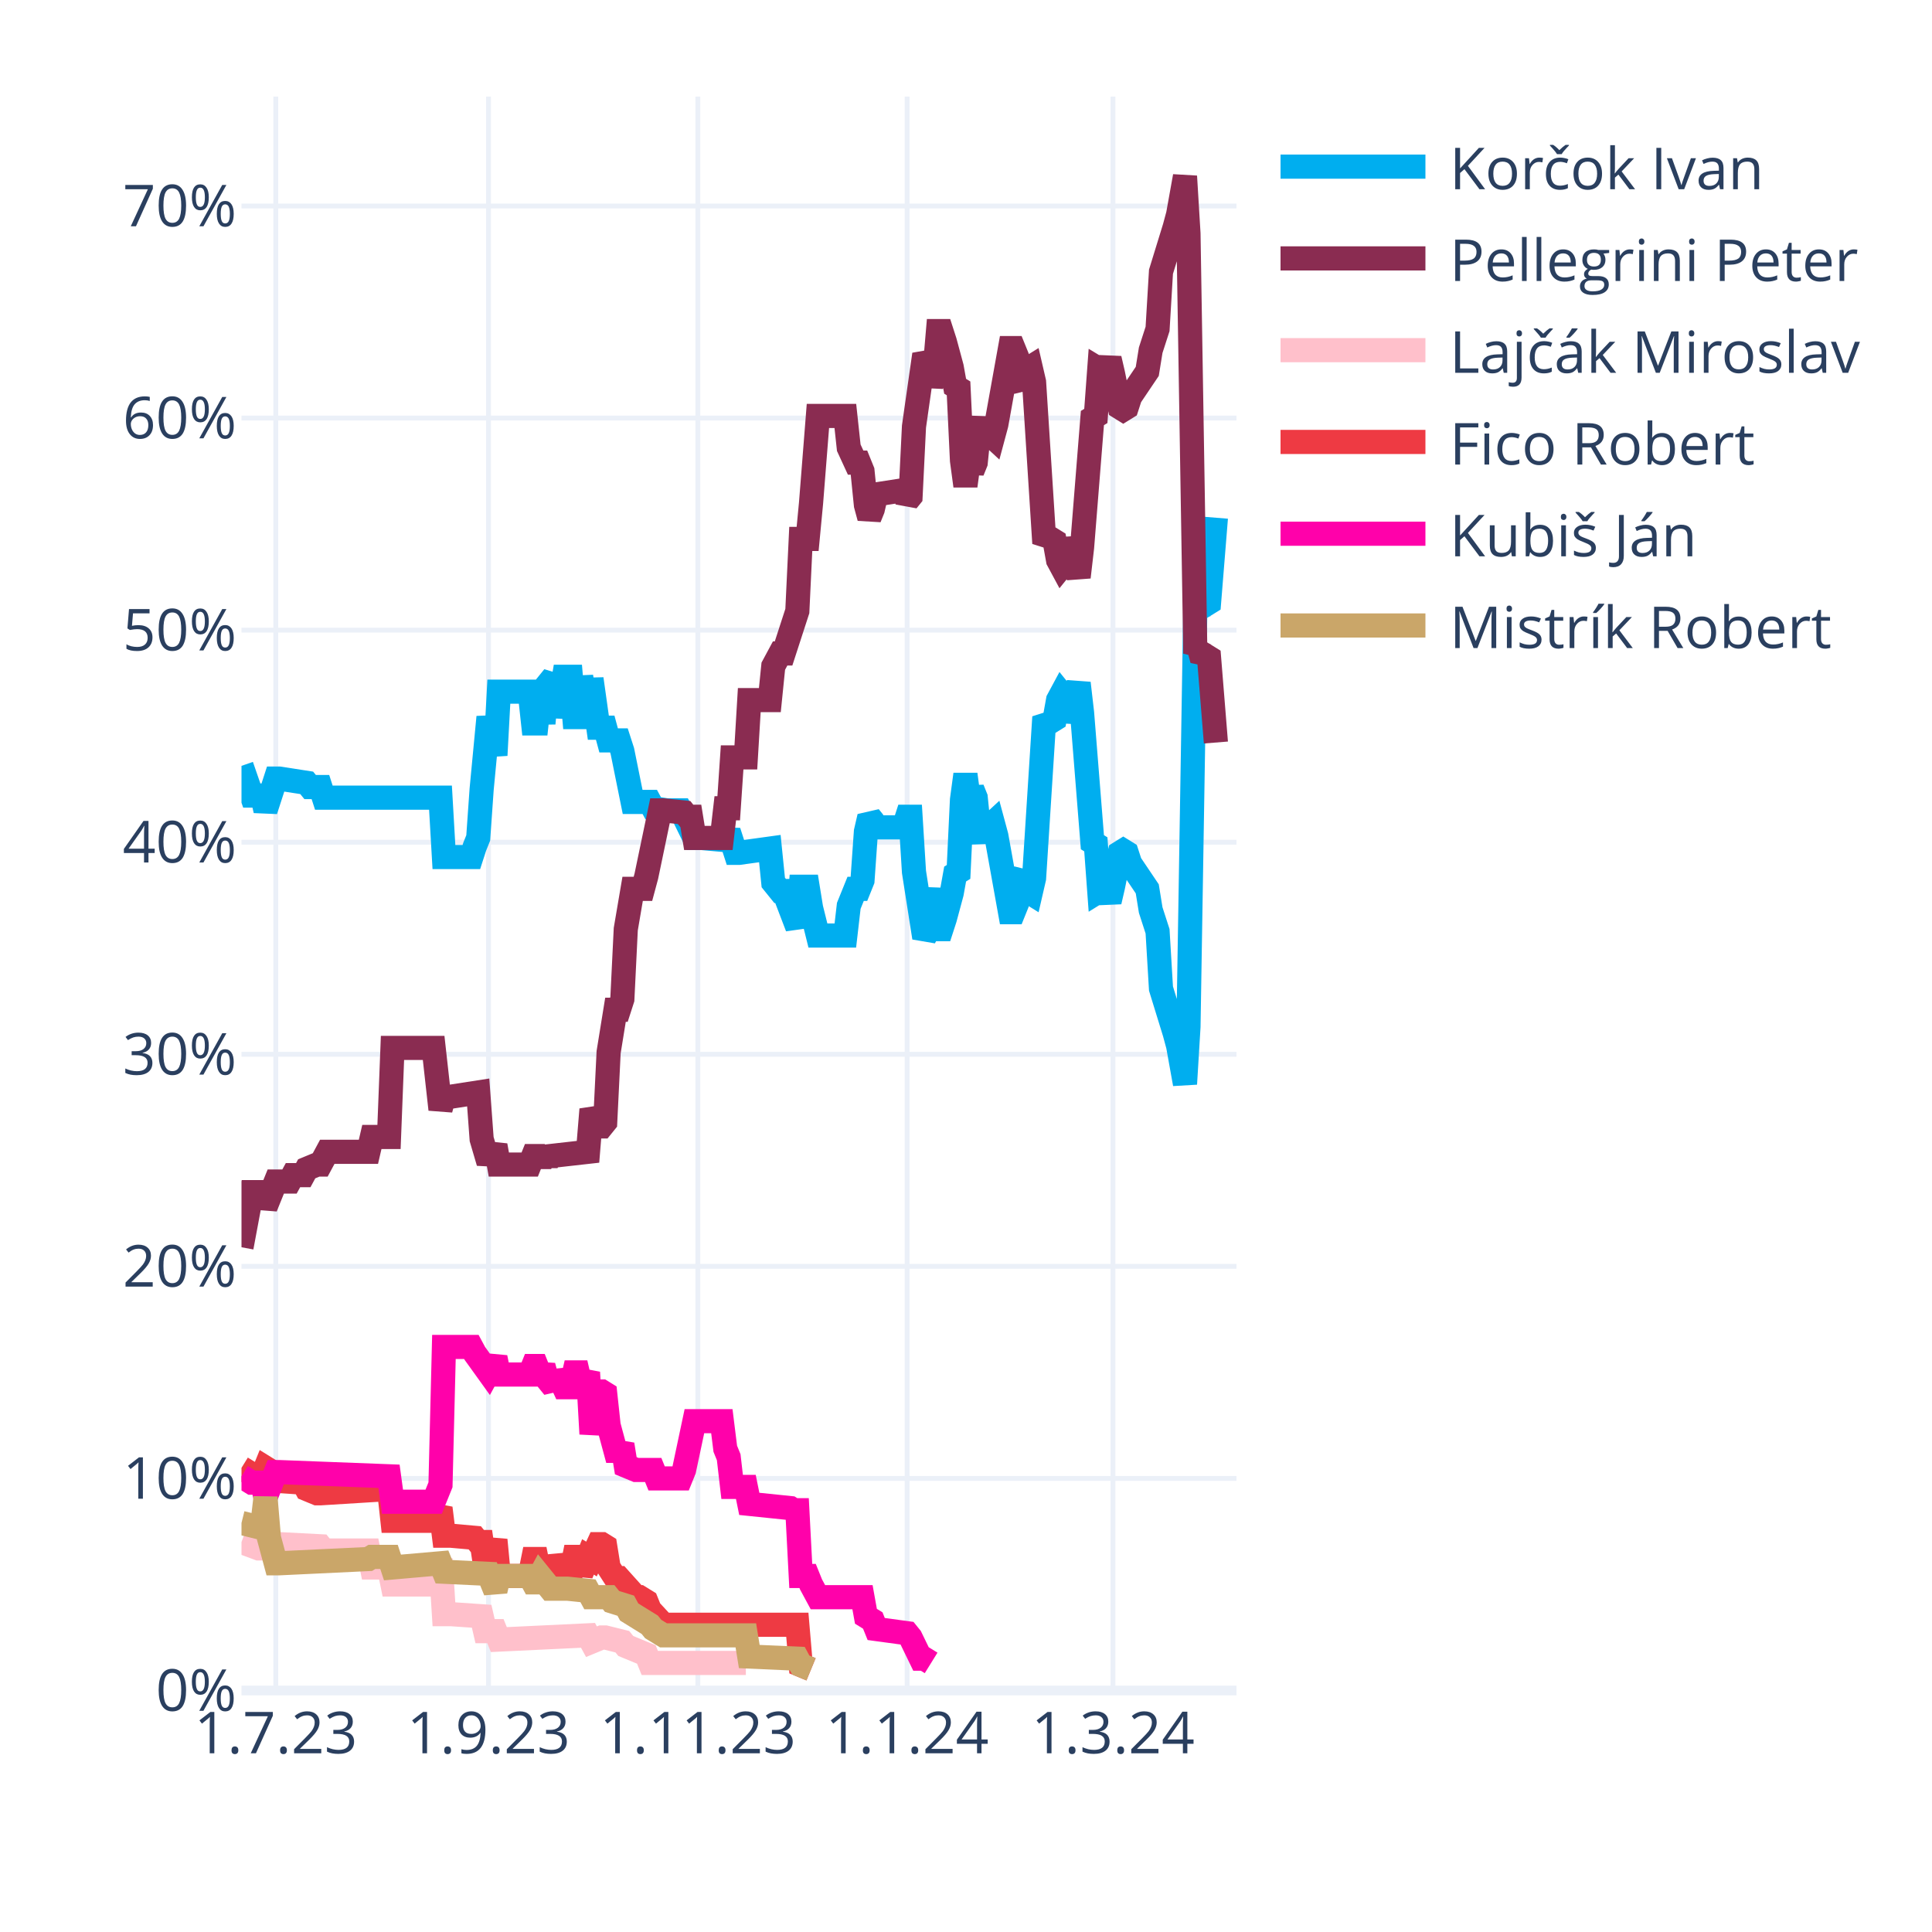
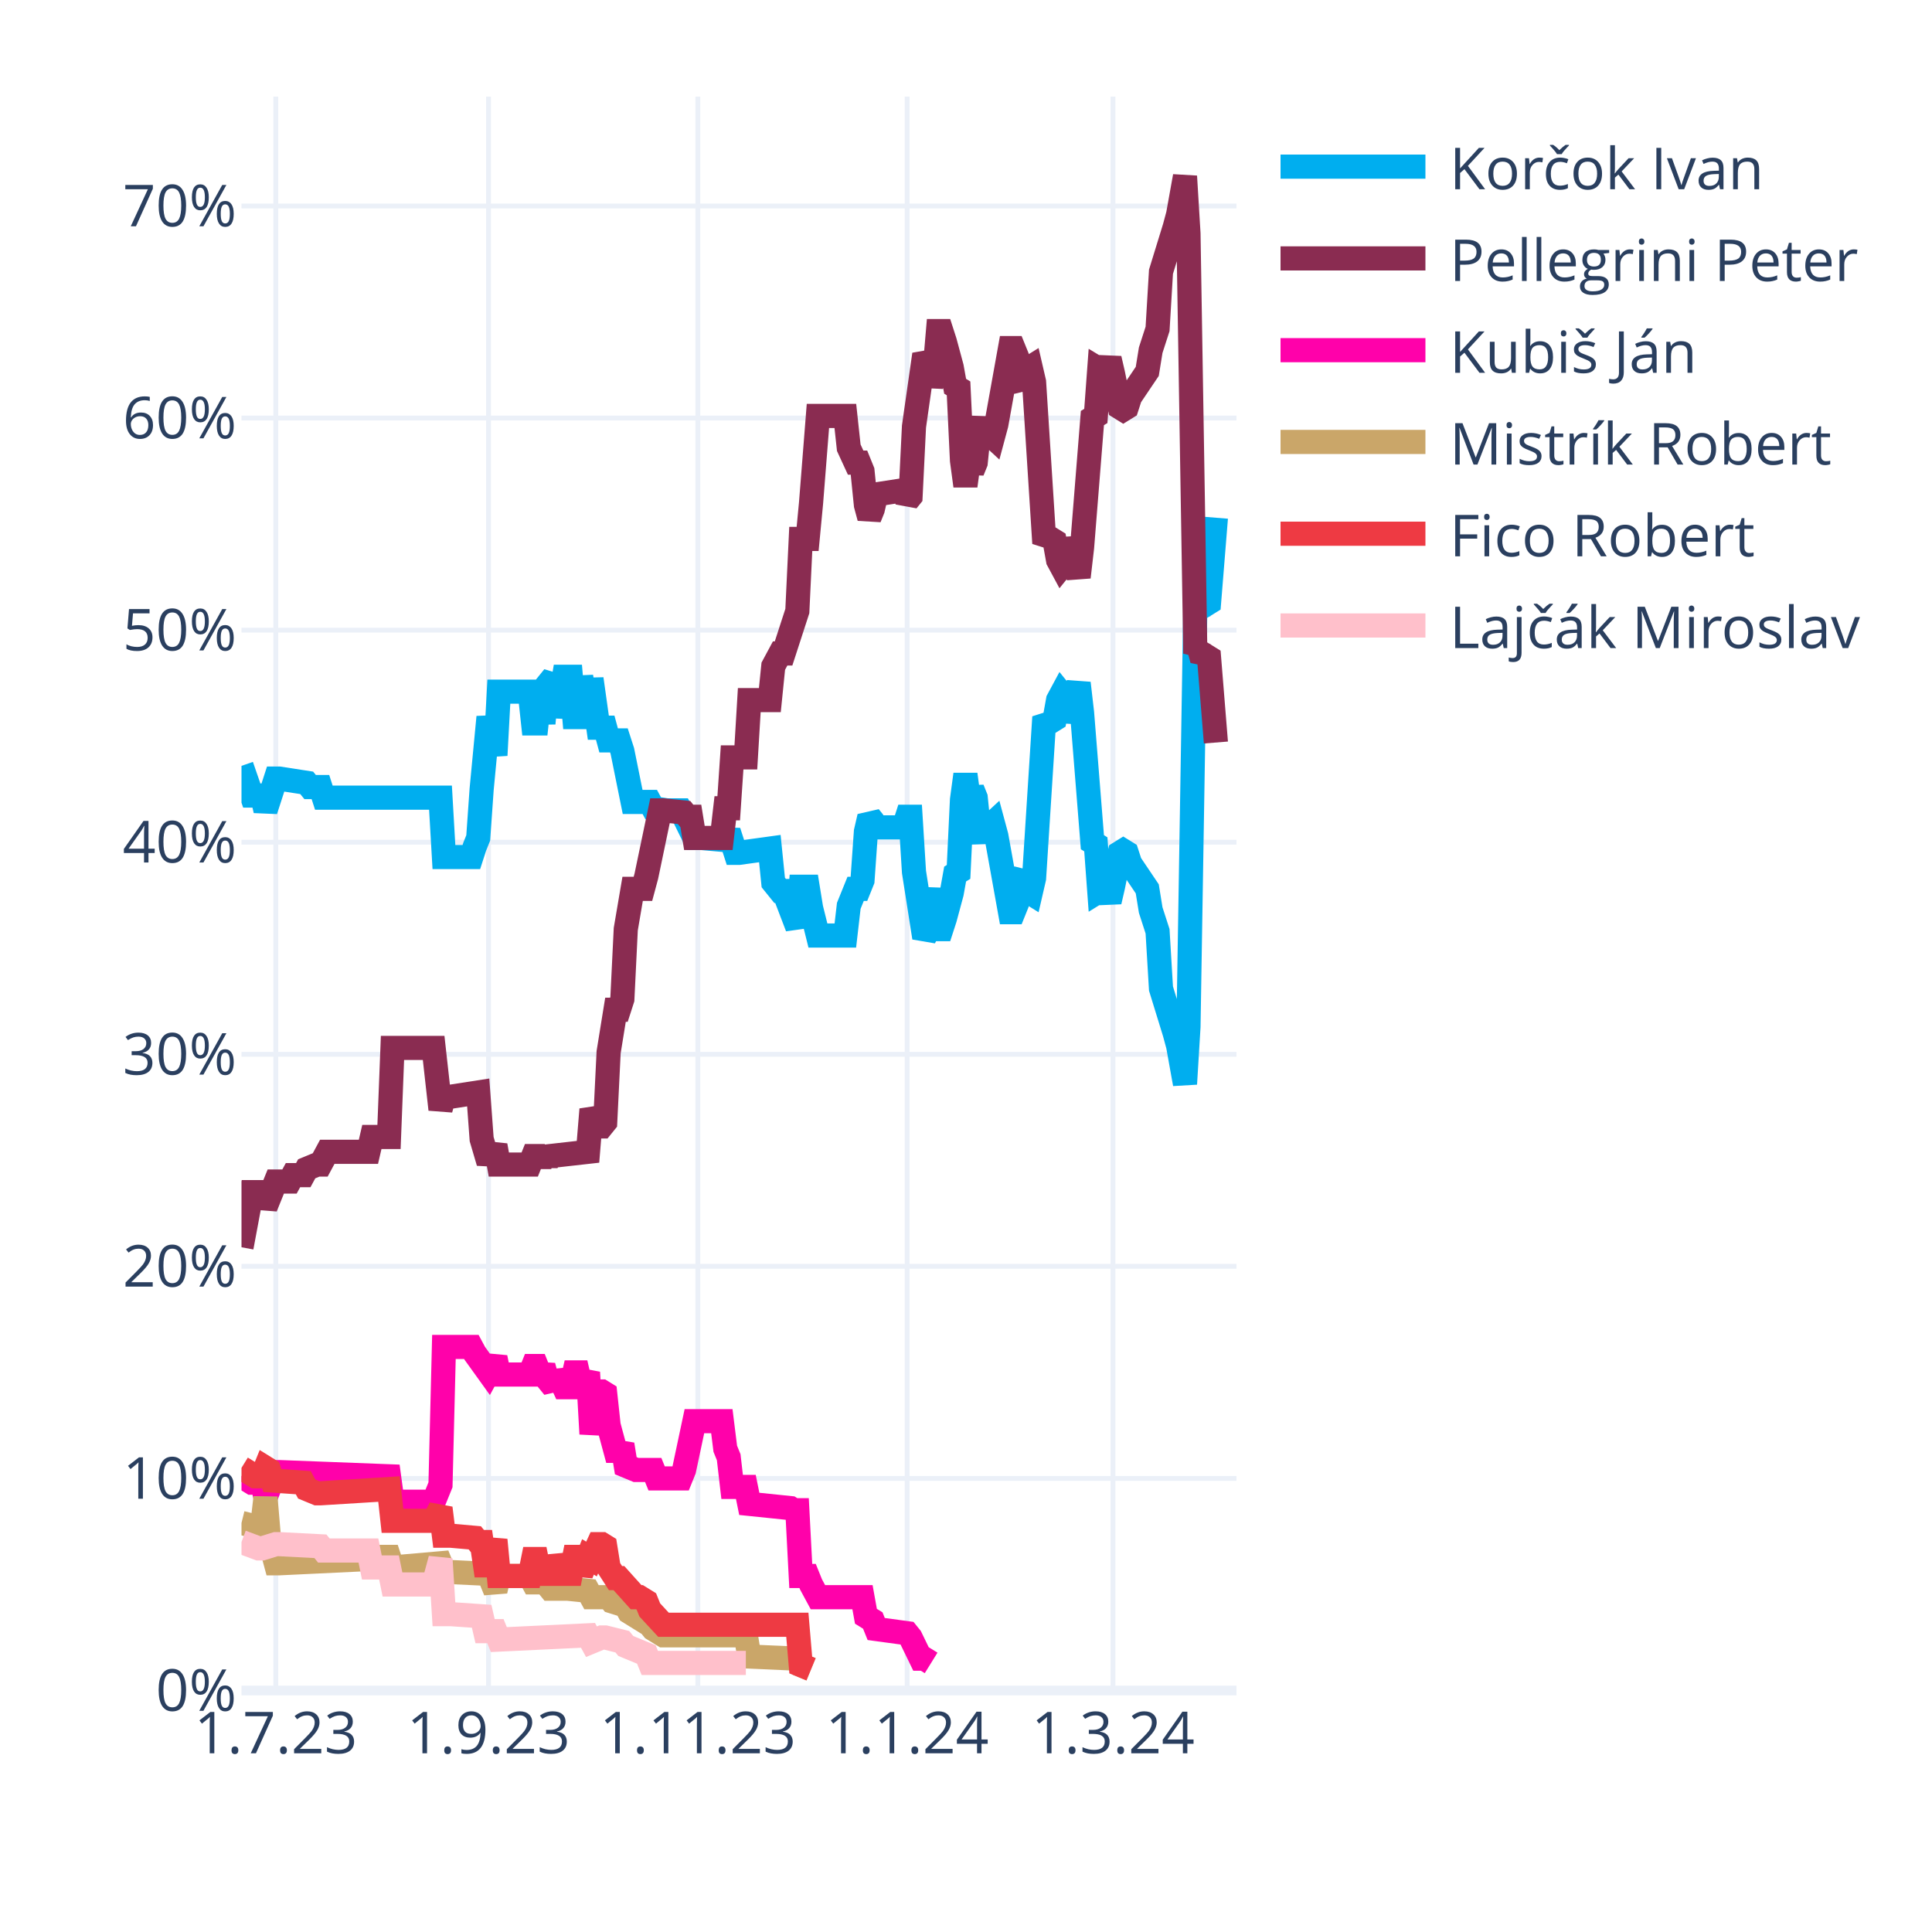
<svg xmlns="http://www.w3.org/2000/svg" class="main-svg" width="400" height="400" style="" viewBox="0 0 400 400">
  <rect x="0" y="0" width="400" height="400" style="fill: rgb(255, 255, 255); fill-opacity: 1;" />
-   <defs id="defs-e01eb0">
+   <defs id="defs-9b7451">
    <g class="clips">
-       <clipPath id="clipe01eb0xyplot" class="plotclip">
+       <clipPath id="clip9b7451xyplot" class="plotclip">
        <rect width="206" height="330" />
      </clipPath>
-       <clipPath class="axesclip" id="clipe01eb0x">
+       <clipPath class="axesclip" id="clip9b7451x">
        <rect x="50" y="0" width="206" height="400" />
      </clipPath>
-       <clipPath class="axesclip" id="clipe01eb0y">
+       <clipPath class="axesclip" id="clip9b7451y">
        <rect x="0" y="20" width="400" height="330" />
      </clipPath>
-       <clipPath class="axesclip" id="clipe01eb0xy">
+       <clipPath class="axesclip" id="clip9b7451xy">
        <rect x="50" y="20" width="206" height="330" />
      </clipPath>
    </g>
    <g class="gradients" />
    <g class="patterns" />
  </defs>
  <g class="bglayer" />
  <g class="layer-below">
    <g class="imagelayer" />
    <g class="shapelayer" />
  </g>
  <g class="cartesianlayer">
    <g class="subplot xy">
      <g class="layer-subplot">
        <g class="shapelayer" />
        <g class="imagelayer" />
      </g>
      <g class="minor-gridlayer">
        <g class="x" />
        <g class="y" />
      </g>
      <g class="gridlayer">
        <g class="x">
          <path class="xgrid crisp" transform="translate(57.1,0)" d="M0,20v330" style="stroke: rgb(235, 240, 248); stroke-opacity: 1; stroke-width: 1px;" />
          <path class="xgrid crisp" transform="translate(101.14,0)" d="M0,20v330" style="stroke: rgb(235, 240, 248); stroke-opacity: 1; stroke-width: 1px;" />
          <path class="xgrid crisp" transform="translate(144.48,0)" d="M0,20v330" style="stroke: rgb(235, 240, 248); stroke-opacity: 1; stroke-width: 1px;" />
          <path class="xgrid crisp" transform="translate(187.81,0)" d="M0,20v330" style="stroke: rgb(235, 240, 248); stroke-opacity: 1; stroke-width: 1px;" />
          <path class="xgrid crisp" transform="translate(230.43,0)" d="M0,20v330" style="stroke: rgb(235, 240, 248); stroke-opacity: 1; stroke-width: 1px;" />
        </g>
        <g class="y">
          <path class="ygrid crisp" transform="translate(0,306.09)" d="M50,0h206" style="stroke: rgb(235, 240, 248); stroke-opacity: 1; stroke-width: 1px;" />
          <path class="ygrid crisp" transform="translate(0,262.18)" d="M50,0h206" style="stroke: rgb(235, 240, 248); stroke-opacity: 1; stroke-width: 1px;" />
          <path class="ygrid crisp" transform="translate(0,218.28)" d="M50,0h206" style="stroke: rgb(235, 240, 248); stroke-opacity: 1; stroke-width: 1px;" />
          <path class="ygrid crisp" transform="translate(0,174.37)" d="M50,0h206" style="stroke: rgb(235, 240, 248); stroke-opacity: 1; stroke-width: 1px;" />
          <path class="ygrid crisp" transform="translate(0,130.46)" d="M50,0h206" style="stroke: rgb(235, 240, 248); stroke-opacity: 1; stroke-width: 1px;" />
          <path class="ygrid crisp" transform="translate(0,86.55)" d="M50,0h206" style="stroke: rgb(235, 240, 248); stroke-opacity: 1; stroke-width: 1px;" />
          <path class="ygrid crisp" transform="translate(0,42.65)" d="M50,0h206" style="stroke: rgb(235, 240, 248); stroke-opacity: 1; stroke-width: 1px;" />
        </g>
      </g>
      <g class="zerolinelayer">
        <path class="yzl zl crisp" transform="translate(0,350)" d="M50,0h206" style="stroke: rgb(235, 240, 248); stroke-opacity: 1; stroke-width: 2px;" />
      </g>
      <g class="layer-between">
        <g class="shapelayer" />
        <g class="imagelayer" />
      </g>
      <path class="xlines-below" />
      <path class="ylines-below" />
      <g class="overlines-below" />
      <g class="xaxislayer-below" />
      <g class="yaxislayer-below" />
      <g class="overaxes-below" />
      <g class="overplot">
-         <g class="xy" transform="translate(50,20)" clip-path="url(#clipe01eb0xyplot)">
+         <g class="xy" transform="translate(50,20)" clip-path="url(#clip9b7451xyplot)">
          <g class="scatterlayer mlayer">
-             <g class="trace scatter trace5bd7a8" style="stroke-miterlimit: 2; opacity: 1;">
+             <g class="trace scatter trace712d8e" style="stroke-miterlimit: 2; opacity: 1;">
              <g class="fills" />
              <g class="errorbars" />
              <g class="lines">
                <path class="js-line" d="M0,138.56L2.13,144.71L2.84,144.71L4.26,144.71L4.97,147.78L7.1,141.2L7.81,141.2L13.5,142.08L14.21,142.95L16.34,142.95L17.05,145.15L41.2,145.15L41.91,157.44L47.59,157.44L48.3,155.25L49.01,153.49L49.72,143.39L51.14,128.46L51.86,132.42L52.57,136.37L53.28,123.2L59.67,123.2L60.38,129.78L61.09,129.78L61.8,123.2L62.51,129.78L63.22,121.88L64.64,120.12L65.35,128.46L66.77,120.12L67.48,120.12L68.19,120.12L68.9,128.46L69.61,128.46L70.32,120.12L71.74,128.46L72.46,120.56L73.88,130.66L74.59,130.66L75.3,130.66L76.01,133.29L78.14,133.29L78.85,135.49L80.98,146.03L81.69,146.03L84.53,146.03L85.24,147.34L88.08,147.78L88.79,147.78L90.92,147.78L91.63,149.1L93.77,153.49L95.19,153.49L100.16,153.93L100.87,152.17L102.29,156.57L103,156.57L109.39,155.69L110.1,162.71L111.52,164.47L112.23,164.47L115.08,171.93L115.79,163.59L117.21,163.59L117.92,167.98L119.34,173.69L120.05,173.69L125.02,173.69L125.73,167.54L127.15,164.03L127.86,164.03L128.57,162.27L129.28,152.17L129.99,149.1L130.7,149.98L131.41,151.3L137.1,151.3L137.81,149.1L138.52,149.1L139.23,160.52L141.36,174.13L142.07,172.81L143.49,164.03L144.2,172.37L144.91,172.37L145.62,170.18L147.04,164.91L147.75,160.96L148.46,160.52L149.17,145.59L149.88,140.32L150.59,145.59L151.3,143.39L152.01,145.15L152.72,152.17L153.43,153.93L154.14,151.74L155.57,150.42L156.28,153.05L159.12,168.86L159.83,168.86L160.54,167.1L161.25,161.83L161.96,160.96L162.67,164.47L163.38,164.91L164.09,161.83L166.22,128.46L166.93,129.34L167.64,129.34L168.35,128.9L169.06,124.95L169.77,123.63L170.48,124.51L171.19,129.34L173.32,121.44L174.03,127.59L176.17,154.37L176.88,154.81L177.59,164.47L178.3,164.03L179.01,164.47L179.72,166.66L180.43,163.59L181.85,156.57L182.56,156.13L183.27,156.57L183.98,158.76L187.53,164.03L188.24,168.42L189.66,172.81L190.37,184.67L193.21,193.89L193.92,196.52L195.34,204.42L196.06,192.57L197.48,105.63L198.19,106.95L198.9,104.32L199.61,105.19L200.32,104.75L201.74,87.19" style="vector-effect: none; fill: none; stroke: rgb(0, 174, 239); stroke-opacity: 1; stroke-width: 5px; opacity: 1;" />
              </g>
              <g class="points" />
              <g class="text" />
            </g>
-             <g class="trace scatter trace7bef4a" style="stroke-miterlimit: 2; opacity: 1;">
+             <g class="trace scatter traceaee3d3" style="stroke-miterlimit: 2; opacity: 1;">
              <g class="fills" />
              <g class="errorbars" />
              <g class="lines">
                <path class="js-line" d="M0,238.23L2.13,226.82L2.84,226.82L4.26,226.82L4.97,229.89L7.1,224.62L7.81,224.62L9.94,224.62L10.66,223.3L12.79,223.3L13.5,221.99L15.63,221.11L16.34,221.11L17.76,218.47L18.47,218.47L26.28,218.47L26.99,215.4L30.54,215.4L31.26,196.96L39.78,196.96L41.2,209.69L41.91,207.06L43.33,207.06L49.01,206.18L49.72,215.84L51.14,220.67L51.86,218.91L52.57,217.16L53.28,221.11L59.67,221.11L60.38,219.35L61.09,219.35L61.8,221.11L62.51,219.35L63.22,220.67L63.93,219.35L71.74,218.47L72.46,209.69L73.88,213.21L74.59,213.21L75.3,212.33L76.01,197.84L77.43,189.06L78.14,189.06L78.85,186.86L79.56,172.37L80.98,164.03L81.69,164.03L83.11,164.03L83.82,161.39L86.66,147.78L87.37,147.78L91.63,148.22L92.34,149.1L93.06,149.1L93.77,153.49L99.45,153.49L100.16,147.34L100.87,147.34L101.58,136.81L104.42,136.81L105.13,124.95L109.39,124.95L110.1,117.93L111.52,115.29L112.23,115.29L115.08,106.51L115.79,91.58L117.21,91.58L117.92,84.12L119.34,66.12L120.05,66.12L125.02,66.12L125.73,72.7L127.15,75.78L127.86,75.78L128.57,77.53L129.28,84.56L129.99,87.19L130.7,85.43L131.41,82.36L137.1,81.48L137.81,83.68L138.52,82.8L139.23,68.31L141.36,53.38L142.07,54.7L142.78,59.97L143.49,56.89L144.2,48.55L144.91,48.55L145.62,50.75L147.04,56.02L147.75,59.97L148.46,60.41L149.17,75.34L149.88,80.61L150.59,75.34L151.3,77.53L152.01,75.78L152.72,68.75L153.43,66.99L154.14,69.19L155.57,70.51L156.28,67.87L159.12,52.07L159.83,52.07L160.54,53.82L161.25,59.09L161.96,59.97L162.67,56.46L163.38,56.02L164.09,59.09L166.22,92.46L166.93,91.58L167.64,91.58L168.35,92.02L169.06,95.97L169.77,97.29L170.48,96.41L171.19,91.58L173.32,99.49L174.03,93.34L176.17,66.55L176.88,66.12L177.59,56.46L178.3,56.89L179.01,56.46L179.72,54.26L180.43,57.33L181.85,64.36L182.56,64.8L183.27,64.36L183.98,62.16L187.53,56.89L188.24,52.5L189.66,48.11L190.37,36.26L193.21,27.04L193.92,24.4L195.34,16.5L196.06,28.36L197.48,115.29L198.19,113.97L198.9,116.61L199.61,115.73L200.32,116.17L201.74,133.73" style="vector-effect: none; fill: none; stroke: rgb(138, 44, 81); stroke-opacity: 1; stroke-width: 5px; opacity: 1;" />
              </g>
              <g class="points" />
              <g class="text" />
            </g>
-             <g class="trace scatter tracea35b72" style="stroke-miterlimit: 2; opacity: 1;">
+             <g class="trace scatter trace31441e" style="stroke-miterlimit: 2; opacity: 1;">
+               <g class="fills" />
+               <g class="errorbars" />
+               <g class="lines">
+                 <path class="js-line" d="M0,285.65L2.13,286.97L2.84,286.97L4.26,286.97L4.97,290.04L7.1,284.78L7.81,284.78L30.54,285.65L31.26,290.92L39.78,290.92L41.2,287.41L41.91,258.87L43.33,258.87L47.59,258.87L48.3,260.19L51.14,264.14L51.86,262.82L52.57,261.07L53.28,264.58L59.67,264.58L60.38,262.82L61.09,262.82L61.8,264.58L62.51,262.82L63.22,265.46L64.64,267.21L65.35,264.14L66.77,267.21L67.48,267.21L68.19,267.21L68.9,264.14L69.61,264.14L70.32,267.21L71.74,264.14L72.46,276.87L73.88,268.09L74.59,268.09L75.3,268.53L76.01,275.12L77.43,280.38L78.14,280.38L78.85,279.07L79.56,283.46L81.69,284.34L82.4,284.34L85.24,284.34L85.95,286.09L90.92,286.09L91.63,284.34L93.77,274.24L95.19,274.24L99.45,274.24L100.16,279.95L100.87,281.7L101.58,287.85L104.42,287.85L105.13,291.36L113.66,292.24L114.37,292.68L115.08,292.68L115.79,306.29L117.21,306.29L117.92,308.05L119.34,310.68L120.05,310.68L128.57,310.68L129.28,314.63L130.7,315.51L131.41,317.27L137.81,318.14L138.52,319.02L140.65,323.41L141.36,323.41L142.78,324.29" style="vector-effect: none; fill: none; stroke: rgb(255, 1, 170); stroke-opacity: 1; stroke-width: 5px; opacity: 1;" />
+               </g>
+               <g class="points" />
+               <g class="text" />
+             </g>
+             <g class="trace scatter traceb4adba" style="stroke-miterlimit: 2; opacity: 1;">
+               <g class="fills" />
+               <g class="errorbars" />
+               <g class="lines">
+                 <path class="js-line" d="M0,295.31L3.55,296.19L4.26,296.19L4.97,290.04L5.68,298.39L7.1,303.66L7.81,303.66L26.28,302.78L26.99,302.34L30.54,302.34L31.26,304.53L41.2,303.66L41.91,305.41L51.14,305.85L51.86,307.61L52.57,309.36L53.28,306.29L59.67,306.29L60.38,307.61L61.09,307.61L61.8,306.29L63.93,308.92L64.64,308.92L66.77,308.92L67.48,308.92L71.74,309.36L72.46,310.68L76.01,310.68L76.72,311.56L79.56,312.44L80.27,313.75L84.53,316.39L85.24,317.27L87.37,318.58L88.08,318.58L104.42,318.58L105.13,322.97L115.08,323.41L115.79,324.73L117.92,325.61" style="vector-effect: none; fill: none; stroke: rgb(202, 166, 105); stroke-opacity: 1; stroke-width: 5px; opacity: 1;" />
+               </g>
+               <g class="points" />
+               <g class="text" />
+             </g>
+             <g class="trace scatter tracea6e079" style="stroke-miterlimit: 2; opacity: 1;">
+               <g class="fills" />
+               <g class="errorbars" />
+               <g class="lines">
+                 <path class="js-line" d="M0,283.9L2.84,285.65L3.55,285.65L4.26,285.65L4.97,283.9L5.68,284.34L6.39,286.53L12.79,286.97L13.5,288.29L15.63,289.17L16.34,289.17L30.54,288.29L31.26,294.87L39.78,294.87L41.2,292.24L41.91,297.95L43.33,297.95L48.3,298.39L49.01,299.26L49.72,299.26L50.43,304.09L51.14,304.09L51.86,301.46L52.57,298.83L53.28,306.29L59.67,306.29L60.38,302.78L61.09,302.78L61.8,306.29L62.51,302.78L63.22,305.85L64.64,305.85L65.35,302.34L66.77,305.85L67.48,305.85L68.19,305.85L68.9,302.34L69.61,302.34L70.32,305.85L71.74,302.34L72.46,302.78L73.88,299.7L74.59,299.7L75.3,300.14L76.01,304.53L77.43,306.73L78.14,306.73L81.69,310.68L82.4,310.68L83.82,311.56L84.53,313.32L87.37,316.39L88.08,316.39L115.08,316.39L115.79,324.73L117.92,325.61" style="vector-effect: none; fill: none; stroke: rgb(238, 58, 67); stroke-opacity: 1; stroke-width: 5px; opacity: 1;" />
+               </g>
+               <g class="points" />
+               <g class="text" />
+             </g>
+             <g class="trace scatter trace08d547" style="stroke-miterlimit: 2; opacity: 1;">
              <g class="fills" />
              <g class="errorbars" />
              <g class="lines">
                <path class="js-line" d="M0,299.26L3.55,300.58L4.26,300.58L7.1,299.7L7.81,299.7L16.34,300.14L17.05,301.02L26.28,301.02L26.99,304.53L30.54,304.53L31.26,308.05L39.78,308.05L41.2,302.78L41.91,314.19L43.33,314.19L49.72,314.63L50.43,317.71L52.57,317.71L53.28,319.46L71.74,318.58L72.46,319.9L74.59,319.02L75.3,319.02L78.85,319.9L79.56,320.78L83.82,322.54L84.53,324.29L104.42,324.29" style="vector-effect: none; fill: none; stroke: rgb(255, 192, 203); stroke-opacity: 1; stroke-width: 5px; opacity: 1;" />
-               </g>
-               <g class="points" />
-               <g class="text" />
-             </g>
-             <g class="trace scatter tracec27877" style="stroke-miterlimit: 2; opacity: 1;">
-               <g class="fills" />
-               <g class="errorbars" />
-               <g class="lines">
-                 <path class="js-line" d="M0,283.9L2.84,285.65L3.55,285.65L4.26,285.65L4.97,283.9L5.68,284.34L6.39,286.53L12.79,286.97L13.5,288.29L15.63,289.17L16.34,289.17L30.54,288.29L31.26,294.87L39.78,294.87L41.2,292.24L41.91,297.95L43.33,297.95L48.3,298.39L49.01,299.26L49.72,299.26L50.43,304.09L51.14,304.09L51.86,301.46L52.57,298.83L53.28,306.29L59.67,306.29L60.38,302.78L61.09,302.78L61.8,306.29L62.51,302.78L63.22,305.85L64.64,305.85L65.35,302.34L66.77,305.85L67.48,305.85L68.19,305.85L68.9,302.34L69.61,302.34L70.32,305.85L71.74,302.34L72.46,302.78L73.88,299.7L74.59,299.7L75.3,300.14L76.01,304.53L77.43,306.73L78.14,306.73L81.69,310.68L82.4,310.68L83.82,311.56L84.53,313.32L87.37,316.39L88.08,316.39L115.08,316.39L115.79,324.73L117.92,325.61" style="vector-effect: none; fill: none; stroke: rgb(238, 58, 67); stroke-opacity: 1; stroke-width: 5px; opacity: 1;" />
-               </g>
-               <g class="points" />
-               <g class="text" />
-             </g>
-             <g class="trace scatter trace5e3793" style="stroke-miterlimit: 2; opacity: 1;">
-               <g class="fills" />
-               <g class="errorbars" />
-               <g class="lines">
-                 <path class="js-line" d="M0,285.65L2.13,286.97L2.84,286.97L4.26,286.97L4.97,290.04L7.1,284.78L7.81,284.78L30.54,285.65L31.26,290.92L39.78,290.92L41.2,287.41L41.91,258.87L43.33,258.87L47.59,258.87L48.3,260.19L51.14,264.14L51.86,262.82L52.57,261.07L53.28,264.58L59.67,264.58L60.38,262.82L61.09,262.82L61.8,264.58L62.51,262.82L63.22,265.46L64.64,267.21L65.35,264.14L66.77,267.21L67.48,267.21L68.19,267.21L68.9,264.14L69.61,264.14L70.32,267.21L71.74,264.14L72.46,276.87L73.88,268.09L74.59,268.09L75.3,268.53L76.01,275.12L77.43,280.38L78.14,280.38L78.85,279.07L79.56,283.46L81.69,284.34L82.4,284.34L85.24,284.34L85.95,286.09L90.92,286.09L91.63,284.34L93.77,274.24L95.19,274.24L99.45,274.24L100.16,279.95L100.87,281.7L101.58,287.85L104.42,287.85L105.13,291.36L113.66,292.24L114.37,292.68L115.08,292.68L115.79,306.29L117.21,306.29L117.92,308.05L119.34,310.68L120.05,310.68L128.57,310.68L129.28,314.63L130.7,315.51L131.41,317.27L137.81,318.14L138.52,319.02L140.65,323.41L141.36,323.41L142.78,324.29" style="vector-effect: none; fill: none; stroke: rgb(255, 1, 170); stroke-opacity: 1; stroke-width: 5px; opacity: 1;" />
-               </g>
-               <g class="points" />
-               <g class="text" />
-             </g>
-             <g class="trace scatter trace682339" style="stroke-miterlimit: 2; opacity: 1;">
-               <g class="fills" />
-               <g class="errorbars" />
-               <g class="lines">
-                 <path class="js-line" d="M0,295.31L3.55,296.19L4.26,296.19L4.97,290.04L5.68,298.39L7.1,303.66L7.81,303.66L26.28,302.78L26.99,302.34L30.54,302.34L31.26,304.53L41.2,303.66L41.91,305.41L51.14,305.85L51.86,307.61L52.57,309.36L53.28,306.29L59.67,306.29L60.38,307.61L61.09,307.61L61.8,306.29L63.93,308.92L64.64,308.92L66.77,308.92L67.48,308.92L71.74,309.36L72.46,310.68L76.01,310.68L76.72,311.56L79.56,312.44L80.27,313.75L84.53,316.39L85.24,317.27L87.37,318.58L88.08,318.58L104.42,318.58L105.13,322.97L115.08,323.41L115.79,324.73L117.92,325.61" style="vector-effect: none; fill: none; stroke: rgb(202, 166, 105); stroke-opacity: 1; stroke-width: 5px; opacity: 1;" />
              </g>
              <g class="points" />
              <g class="text" />
            </g>
          </g>
        </g>
      </g>
      <path class="xlines-above crisp" d="M0,0" style="fill: none;" />
      <path class="ylines-above crisp" d="M0,0" style="fill: none;" />
      <g class="overlines-above" />
      <g class="xaxislayer-above">
        <g class="xtick">
          <text text-anchor="middle" x="0" y="363" transform="translate(57.1,0)" style="font-family: 'Open Sans', verdana, arial, sans-serif; font-size: 12px; fill: rgb(42, 63, 95); fill-opacity: 1; white-space: pre; opacity: 1;">1.7.23</text>
        </g>
        <g class="xtick">
          <text text-anchor="middle" x="0" y="363" style="font-family: 'Open Sans', verdana, arial, sans-serif; font-size: 12px; fill: rgb(42, 63, 95); fill-opacity: 1; white-space: pre; opacity: 1;" transform="translate(101.14,0)">1.9.23</text>
        </g>
        <g class="xtick">
          <text text-anchor="middle" x="0" y="363" style="font-family: 'Open Sans', verdana, arial, sans-serif; font-size: 12px; fill: rgb(42, 63, 95); fill-opacity: 1; white-space: pre; opacity: 1;" transform="translate(144.48,0)">1.11.23</text>
        </g>
        <g class="xtick">
          <text text-anchor="middle" x="0" y="363" style="font-family: 'Open Sans', verdana, arial, sans-serif; font-size: 12px; fill: rgb(42, 63, 95); fill-opacity: 1; white-space: pre; opacity: 1;" transform="translate(187.81,0)">1.1.24</text>
        </g>
        <g class="xtick">
          <text text-anchor="middle" x="0" y="363" style="font-family: 'Open Sans', verdana, arial, sans-serif; font-size: 12px; fill: rgb(42, 63, 95); fill-opacity: 1; white-space: pre; opacity: 1;" transform="translate(230.43,0)">1.3.24</text>
        </g>
      </g>
      <g class="yaxislayer-above">
        <g class="ytick">
          <text text-anchor="end" x="49" y="4.2" transform="translate(0,350)" style="font-family: 'Open Sans', verdana, arial, sans-serif; font-size: 12px; fill: rgb(42, 63, 95); fill-opacity: 1; white-space: pre; opacity: 1;">0%</text>
        </g>
        <g class="ytick">
          <text text-anchor="end" x="49" y="4.2" style="font-family: 'Open Sans', verdana, arial, sans-serif; font-size: 12px; fill: rgb(42, 63, 95); fill-opacity: 1; white-space: pre; opacity: 1;" transform="translate(0,306.09)">10%</text>
        </g>
        <g class="ytick">
          <text text-anchor="end" x="49" y="4.2" style="font-family: 'Open Sans', verdana, arial, sans-serif; font-size: 12px; fill: rgb(42, 63, 95); fill-opacity: 1; white-space: pre; opacity: 1;" transform="translate(0,262.18)">20%</text>
        </g>
        <g class="ytick">
          <text text-anchor="end" x="49" y="4.2" style="font-family: 'Open Sans', verdana, arial, sans-serif; font-size: 12px; fill: rgb(42, 63, 95); fill-opacity: 1; white-space: pre; opacity: 1;" transform="translate(0,218.28)">30%</text>
        </g>
        <g class="ytick">
          <text text-anchor="end" x="49" y="4.2" style="font-family: 'Open Sans', verdana, arial, sans-serif; font-size: 12px; fill: rgb(42, 63, 95); fill-opacity: 1; white-space: pre; opacity: 1;" transform="translate(0,174.37)">40%</text>
        </g>
        <g class="ytick">
          <text text-anchor="end" x="49" y="4.2" style="font-family: 'Open Sans', verdana, arial, sans-serif; font-size: 12px; fill: rgb(42, 63, 95); fill-opacity: 1; white-space: pre; opacity: 1;" transform="translate(0,130.46)">50%</text>
        </g>
        <g class="ytick">
          <text text-anchor="end" x="49" y="4.2" style="font-family: 'Open Sans', verdana, arial, sans-serif; font-size: 12px; fill: rgb(42, 63, 95); fill-opacity: 1; white-space: pre; opacity: 1;" transform="translate(0,86.55)">60%</text>
        </g>
        <g class="ytick">
          <text text-anchor="end" x="49" y="4.2" style="font-family: 'Open Sans', verdana, arial, sans-serif; font-size: 12px; fill: rgb(42, 63, 95); fill-opacity: 1; white-space: pre; opacity: 1;" transform="translate(0,42.65)">70%</text>
        </g>
      </g>
      <g class="overaxes-above" />
    </g>
  </g>
  <g class="polarlayer" />
  <g class="smithlayer" />
  <g class="ternarylayer" />
  <g class="geolayer" />
  <g class="funnelarealayer" />
  <g class="pielayer" />
  <g class="iciclelayer" />
  <g class="treemaplayer" />
  <g class="sunburstlayer" />
  <g class="glimages" />
-   <defs id="topdefs-e01eb0">
+   <defs id="topdefs-9b7451">
    <g class="clips" />
-     <clipPath id="legende01eb0">
+     <clipPath id="legend9b7451">
      <rect width="128" height="124" x="0" y="0" />
    </clipPath>
  </defs>
  <g class="layer-above">
    <g class="imagelayer" />
    <g class="shapelayer" />
  </g>
  <g class="infolayer">
    <g class="legend" pointer-events="all" transform="translate(260.12,20)">
      <rect class="bg" shape-rendering="crispEdges" width="128" height="124" x="0" y="0" style="stroke: rgb(68, 68, 68); stroke-opacity: 1; fill: rgb(255, 255, 255); fill-opacity: 1; stroke-width: 0px;" />
-       <g class="scrollbox" transform="" clip-path="url(#legende01eb0)">
+       <g class="scrollbox" transform="" clip-path="url(#legend9b7451)">
        <g class="groups">
          <g class="traces" transform="translate(0,14.5)" style="opacity: 1;">
            <text class="legendtext" text-anchor="start" x="40" y="4.68" style="font-family: 'Open Sans', verdana, arial, sans-serif; font-size: 12px; fill: rgb(42, 63, 95); fill-opacity: 1; white-space: pre;">Korčok Ivan</text>
            <g class="layers" style="opacity: 1;">
              <g class="legendfill" />
              <g class="legendlines">
                <path class="js-line" d="M5,0h30" style="fill: none; stroke: rgb(0, 174, 239); stroke-opacity: 1; stroke-width: 5px;" />
              </g>
              <g class="legendsymbols">
                <g class="legendpoints" />
              </g>
            </g>
            <rect class="legendtoggle" x="0" y="-9.5" width="122.703" height="19" style="fill: rgb(0, 0, 0); fill-opacity: 0;" />
          </g>
          <g class="traces" transform="translate(0,33.5)" style="opacity: 1;">
            <text class="legendtext" text-anchor="start" x="40" y="4.68" style="font-family: 'Open Sans', verdana, arial, sans-serif; font-size: 12px; fill: rgb(42, 63, 95); fill-opacity: 1; white-space: pre;">Pellegrini Peter</text>
            <g class="layers" style="opacity: 1;">
              <g class="legendfill" />
              <g class="legendlines">
                <path class="js-line" d="M5,0h30" style="fill: none; stroke: rgb(138, 44, 81); stroke-opacity: 1; stroke-width: 5px;" />
              </g>
              <g class="legendsymbols">
                <g class="legendpoints" />
              </g>
            </g>
            <rect class="legendtoggle" x="0" y="-9.5" width="122.703" height="19" style="fill: rgb(0, 0, 0); fill-opacity: 0;" />
          </g>
          <g class="traces" transform="translate(0,52.5)" style="opacity: 1;">
+             <text class="legendtext" text-anchor="start" x="40" y="4.68" style="font-family: 'Open Sans', verdana, arial, sans-serif; font-size: 12px; fill: rgb(42, 63, 95); fill-opacity: 1; white-space: pre;">Kubiš Ján</text>
+             <g class="layers" style="opacity: 1;">
+               <g class="legendfill" />
+               <g class="legendlines">
+                 <path class="js-line" d="M5,0h30" style="fill: none; stroke: rgb(255, 1, 170); stroke-opacity: 1; stroke-width: 5px;" />
+               </g>
+               <g class="legendsymbols">
+                 <g class="legendpoints" />
+               </g>
+             </g>
+             <rect class="legendtoggle" x="0" y="-9.5" width="122.703" height="19" style="fill: rgb(0, 0, 0); fill-opacity: 0;" />
+           </g>
+           <g class="traces" transform="translate(0,71.5)" style="opacity: 1;">
+             <text class="legendtext" text-anchor="start" x="40" y="4.68" style="font-family: 'Open Sans', verdana, arial, sans-serif; font-size: 12px; fill: rgb(42, 63, 95); fill-opacity: 1; white-space: pre;">Mistrík Robert</text>
+             <g class="layers" style="opacity: 1;">
+               <g class="legendfill" />
+               <g class="legendlines">
+                 <path class="js-line" d="M5,0h30" style="fill: none; stroke: rgb(202, 166, 105); stroke-opacity: 1; stroke-width: 5px;" />
+               </g>
+               <g class="legendsymbols">
+                 <g class="legendpoints" />
+               </g>
+             </g>
+             <rect class="legendtoggle" x="0" y="-9.5" width="122.703" height="19" style="fill: rgb(0, 0, 0); fill-opacity: 0;" />
+           </g>
+           <g class="traces" transform="translate(0,90.5)" style="opacity: 1;">
+             <text class="legendtext" text-anchor="start" x="40" y="4.68" style="font-family: 'Open Sans', verdana, arial, sans-serif; font-size: 12px; fill: rgb(42, 63, 95); fill-opacity: 1; white-space: pre;">Fico Robert</text>
+             <g class="layers" style="opacity: 1;">
+               <g class="legendfill" />
+               <g class="legendlines">
+                 <path class="js-line" d="M5,0h30" style="fill: none; stroke: rgb(238, 58, 67); stroke-opacity: 1; stroke-width: 5px;" />
+               </g>
+               <g class="legendsymbols">
+                 <g class="legendpoints" />
+               </g>
+             </g>
+             <rect class="legendtoggle" x="0" y="-9.5" width="122.703" height="19" style="fill: rgb(0, 0, 0); fill-opacity: 0;" />
+           </g>
+           <g class="traces" transform="translate(0,109.5)" style="opacity: 1;">
            <text class="legendtext" text-anchor="start" x="40" y="4.68" style="font-family: 'Open Sans', verdana, arial, sans-serif; font-size: 12px; fill: rgb(42, 63, 95); fill-opacity: 1; white-space: pre;">Lajčák Miroslav</text>
            <g class="layers" style="opacity: 1;">
              <g class="legendfill" />
              <g class="legendlines">
                <path class="js-line" d="M5,0h30" style="fill: none; stroke: rgb(255, 192, 203); stroke-opacity: 1; stroke-width: 5px;" />
-               </g>
-               <g class="legendsymbols">
-                 <g class="legendpoints" />
-               </g>
-             </g>
-             <rect class="legendtoggle" x="0" y="-9.5" width="122.703" height="19" style="fill: rgb(0, 0, 0); fill-opacity: 0;" />
-           </g>
-           <g class="traces" transform="translate(0,71.5)" style="opacity: 1;">
-             <text class="legendtext" text-anchor="start" x="40" y="4.68" style="font-family: 'Open Sans', verdana, arial, sans-serif; font-size: 12px; fill: rgb(42, 63, 95); fill-opacity: 1; white-space: pre;">Fico Robert</text>
-             <g class="layers" style="opacity: 1;">
-               <g class="legendfill" />
-               <g class="legendlines">
-                 <path class="js-line" d="M5,0h30" style="fill: none; stroke: rgb(238, 58, 67); stroke-opacity: 1; stroke-width: 5px;" />
-               </g>
-               <g class="legendsymbols">
-                 <g class="legendpoints" />
-               </g>
-             </g>
-             <rect class="legendtoggle" x="0" y="-9.5" width="122.703" height="19" style="fill: rgb(0, 0, 0); fill-opacity: 0;" />
-           </g>
-           <g class="traces" transform="translate(0,90.5)" style="opacity: 1;">
-             <text class="legendtext" text-anchor="start" x="40" y="4.68" style="font-family: 'Open Sans', verdana, arial, sans-serif; font-size: 12px; fill: rgb(42, 63, 95); fill-opacity: 1; white-space: pre;">Kubiš Ján</text>
-             <g class="layers" style="opacity: 1;">
-               <g class="legendfill" />
-               <g class="legendlines">
-                 <path class="js-line" d="M5,0h30" style="fill: none; stroke: rgb(255, 1, 170); stroke-opacity: 1; stroke-width: 5px;" />
-               </g>
-               <g class="legendsymbols">
-                 <g class="legendpoints" />
-               </g>
-             </g>
-             <rect class="legendtoggle" x="0" y="-9.5" width="122.703" height="19" style="fill: rgb(0, 0, 0); fill-opacity: 0;" />
-           </g>
-           <g class="traces" transform="translate(0,109.5)" style="opacity: 1;">
-             <text class="legendtext" text-anchor="start" x="40" y="4.68" style="font-family: 'Open Sans', verdana, arial, sans-serif; font-size: 12px; fill: rgb(42, 63, 95); fill-opacity: 1; white-space: pre;">Mistrík Robert</text>
-             <g class="layers" style="opacity: 1;">
-               <g class="legendfill" />
-               <g class="legendlines">
-                 <path class="js-line" d="M5,0h30" style="fill: none; stroke: rgb(202, 166, 105); stroke-opacity: 1; stroke-width: 5px;" />
              </g>
              <g class="legendsymbols">
                <g class="legendpoints" />
              </g>
            </g>
            <rect class="legendtoggle" x="0" y="-9.5" width="122.703" height="19" style="fill: rgb(0, 0, 0); fill-opacity: 0;" />
          </g>
        </g>
      </g>
      <rect class="scrollbar" rx="20" ry="3" width="0" height="0" x="0" y="0" style="fill: rgb(128, 139, 164); fill-opacity: 1;" />
    </g>
    <g class="g-gtitle" />
    <g class="g-xtitle" />
    <g class="g-ytitle" />
  </g>
</svg>
